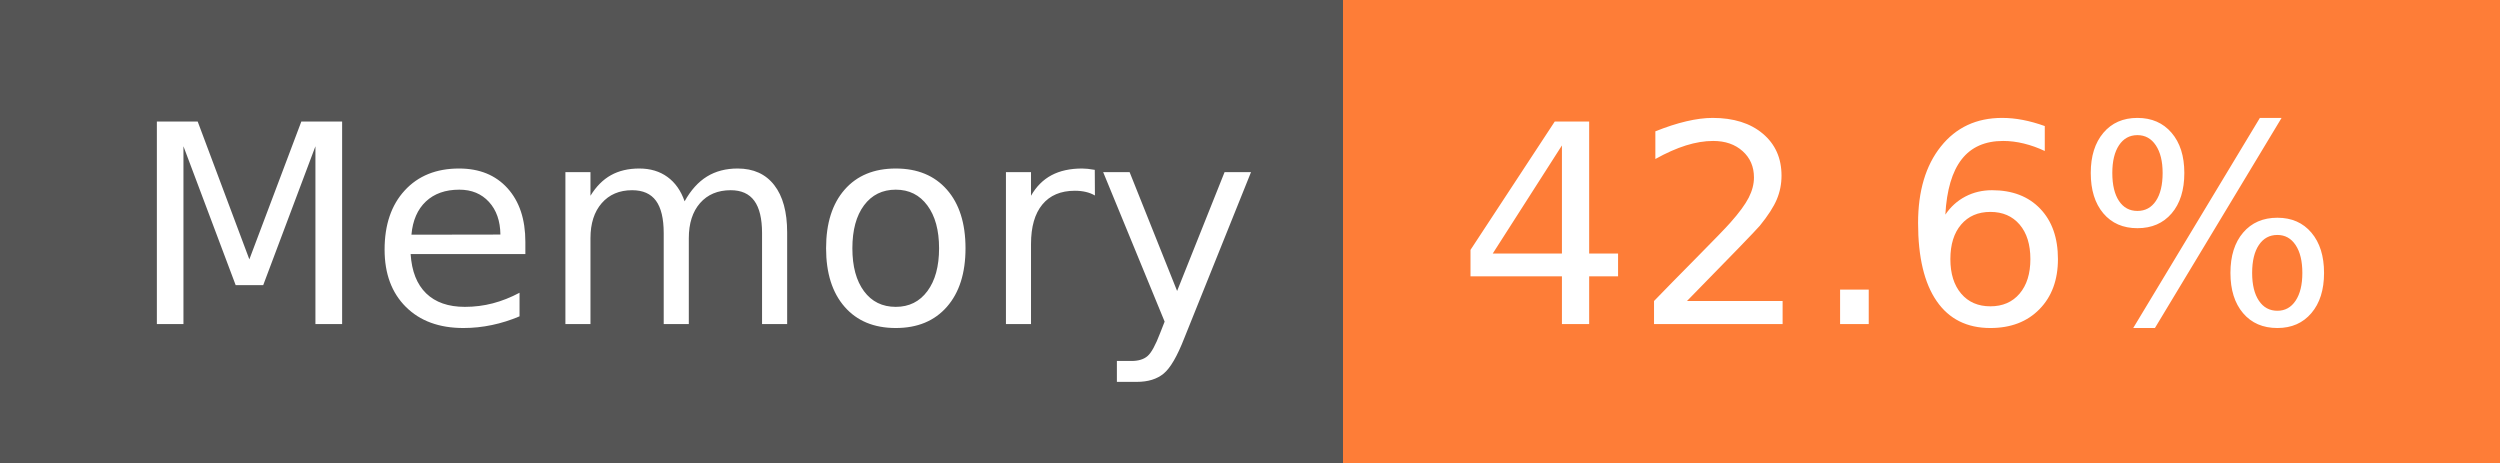
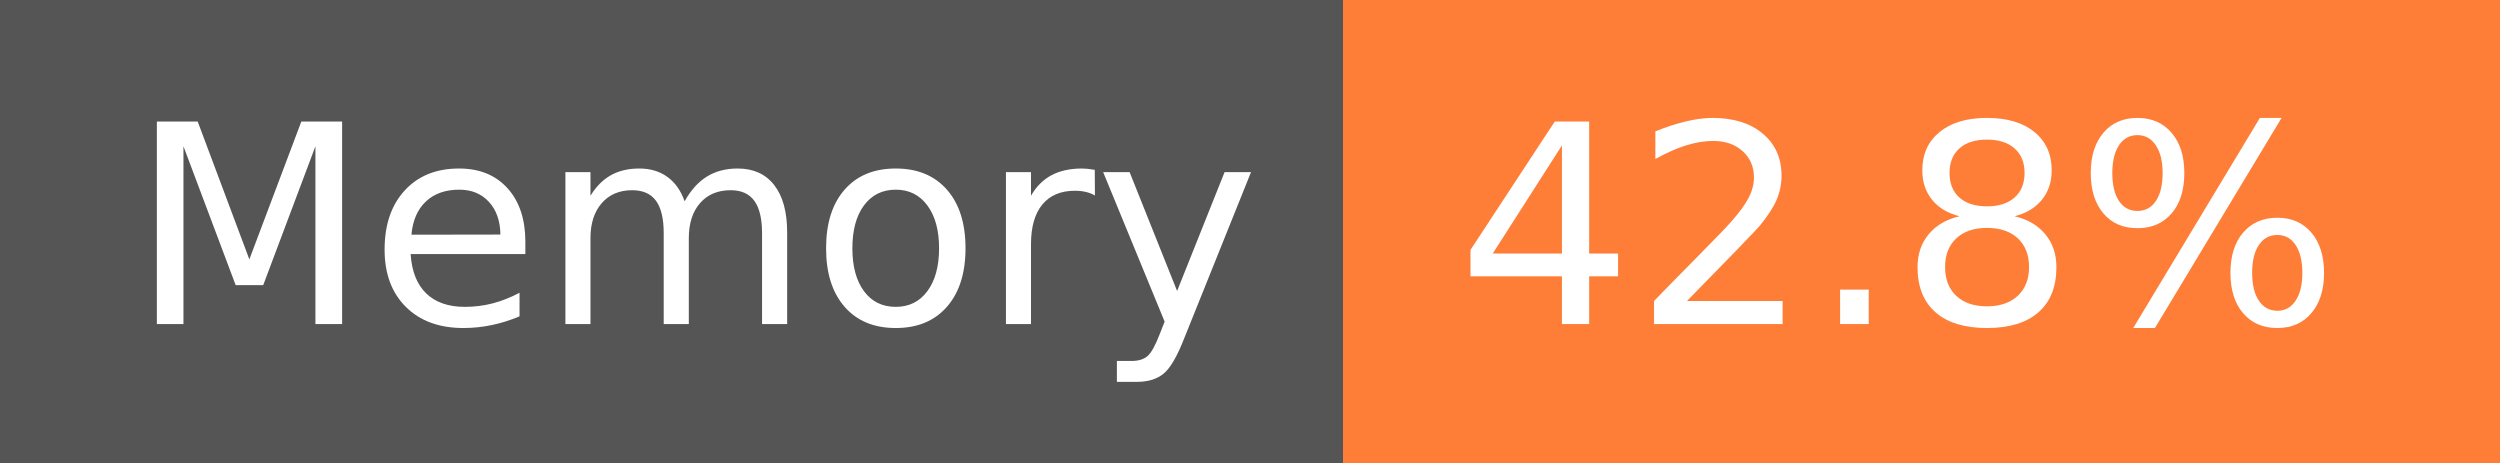
- <svg xmlns="http://www.w3.org/2000/svg" width="108" height="20" role="img" aria-label="Memory: 42.6%">
+ <svg xmlns="http://www.w3.org/2000/svg" width="108" height="20" role="img" aria-label="Memory: 42.8%">
  <g shape-rendering="crispEdges">
    <rect width="58" height="20" fill="#555" />
    <rect x="58" width="50" height="20" fill="#fe7d37" />
  </g>
  <g fill="#fff" text-anchor="middle" font-family="Verdana,Geneva,DejaVu Sans,sans-serif" text-rendering="geometricPrecision" font-size="120">
    <text x="300" y="140" transform="scale(.1)" fill="#fff" textLength="466">Memory</text>
-     <text x="820" y="140" transform="scale(.1)" fill="#fff" textLength="390">42.6%</text>
+     <text x="820" y="140" transform="scale(.1)" fill="#fff" textLength="390">42.8%</text>
  </g>
</svg>
